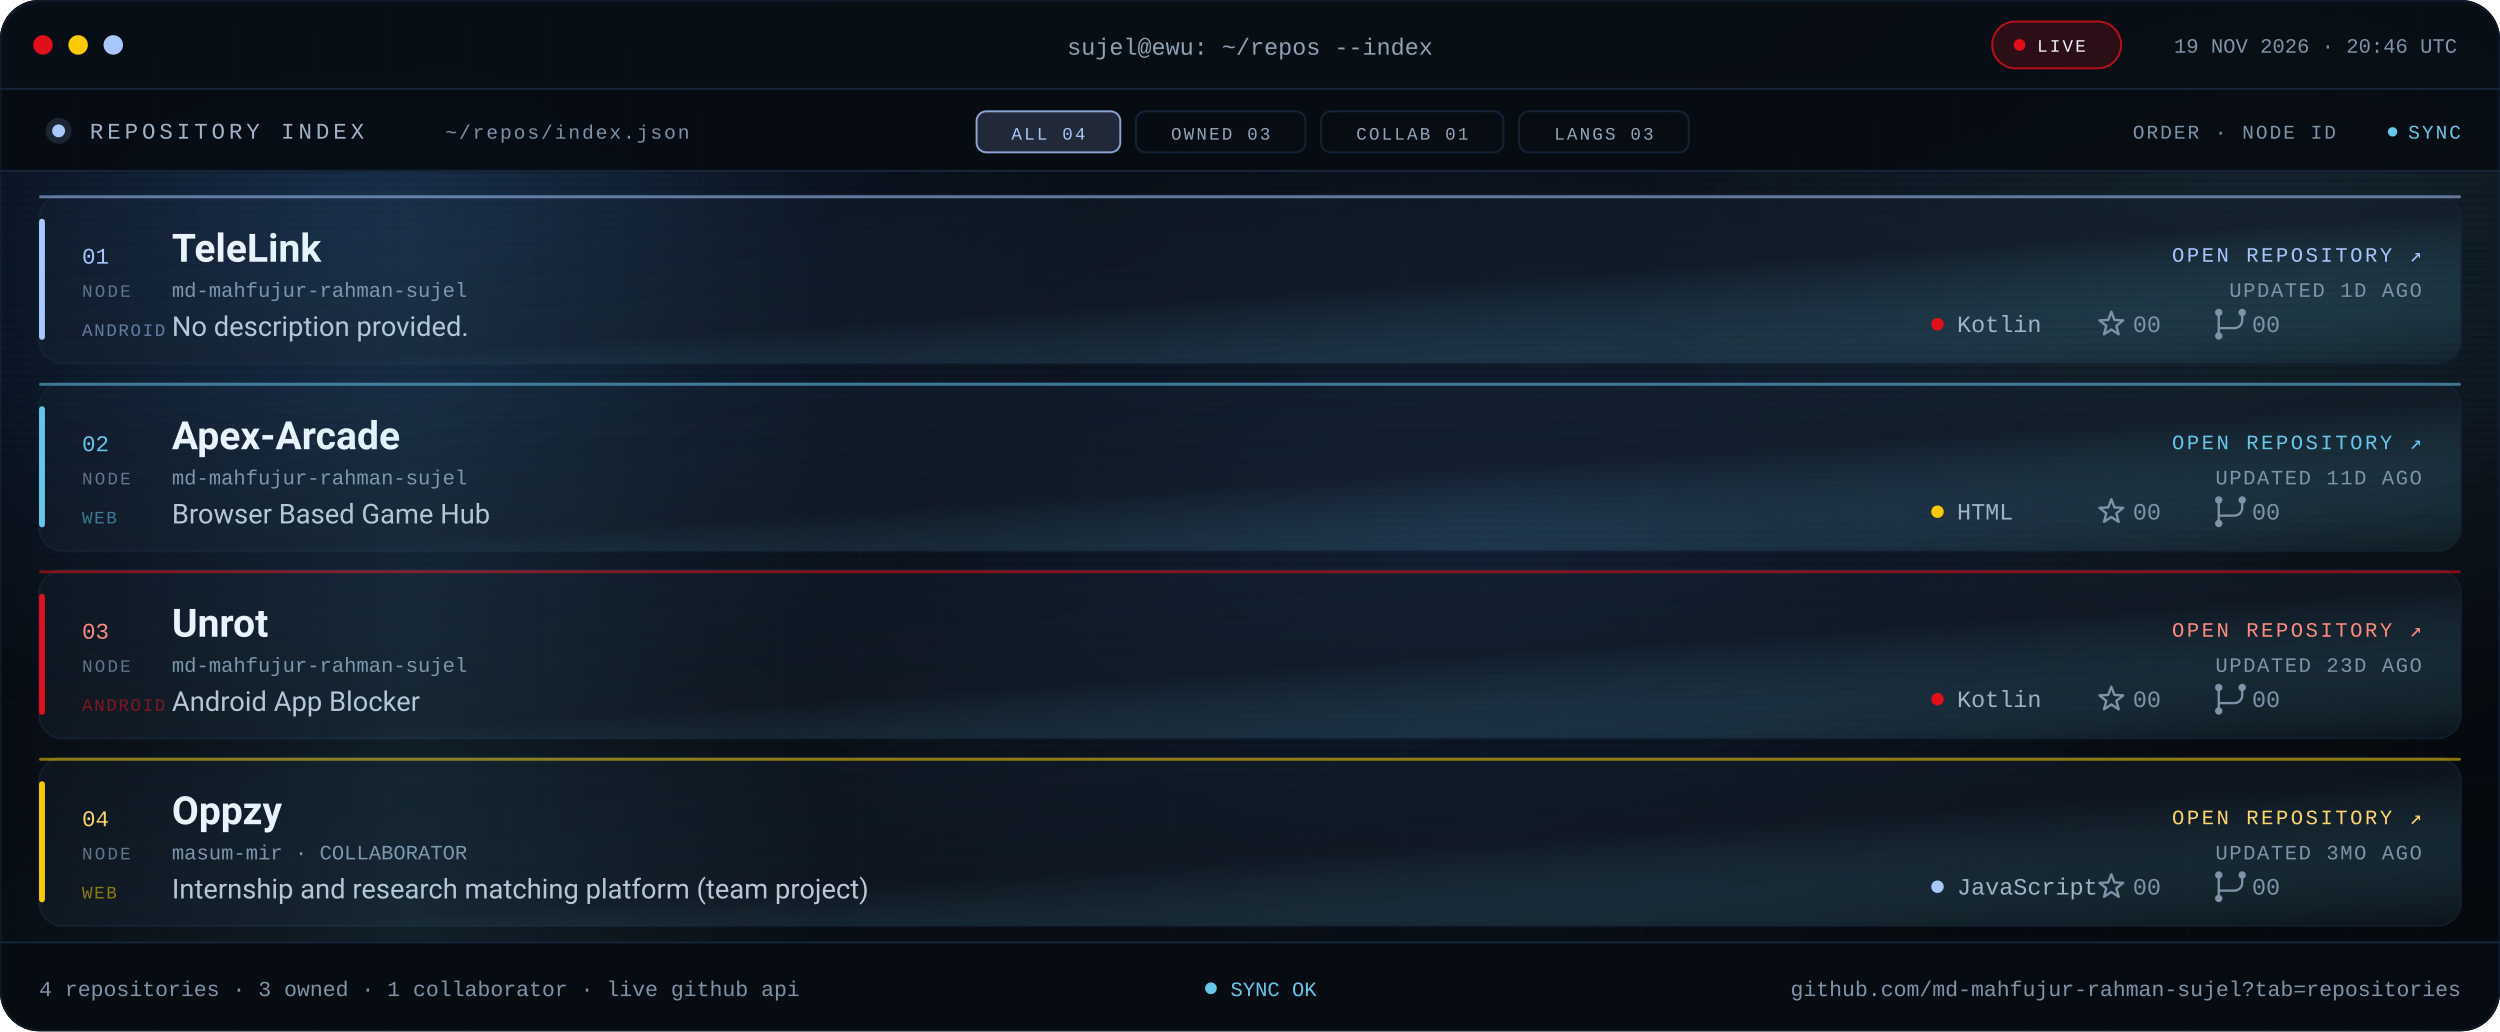
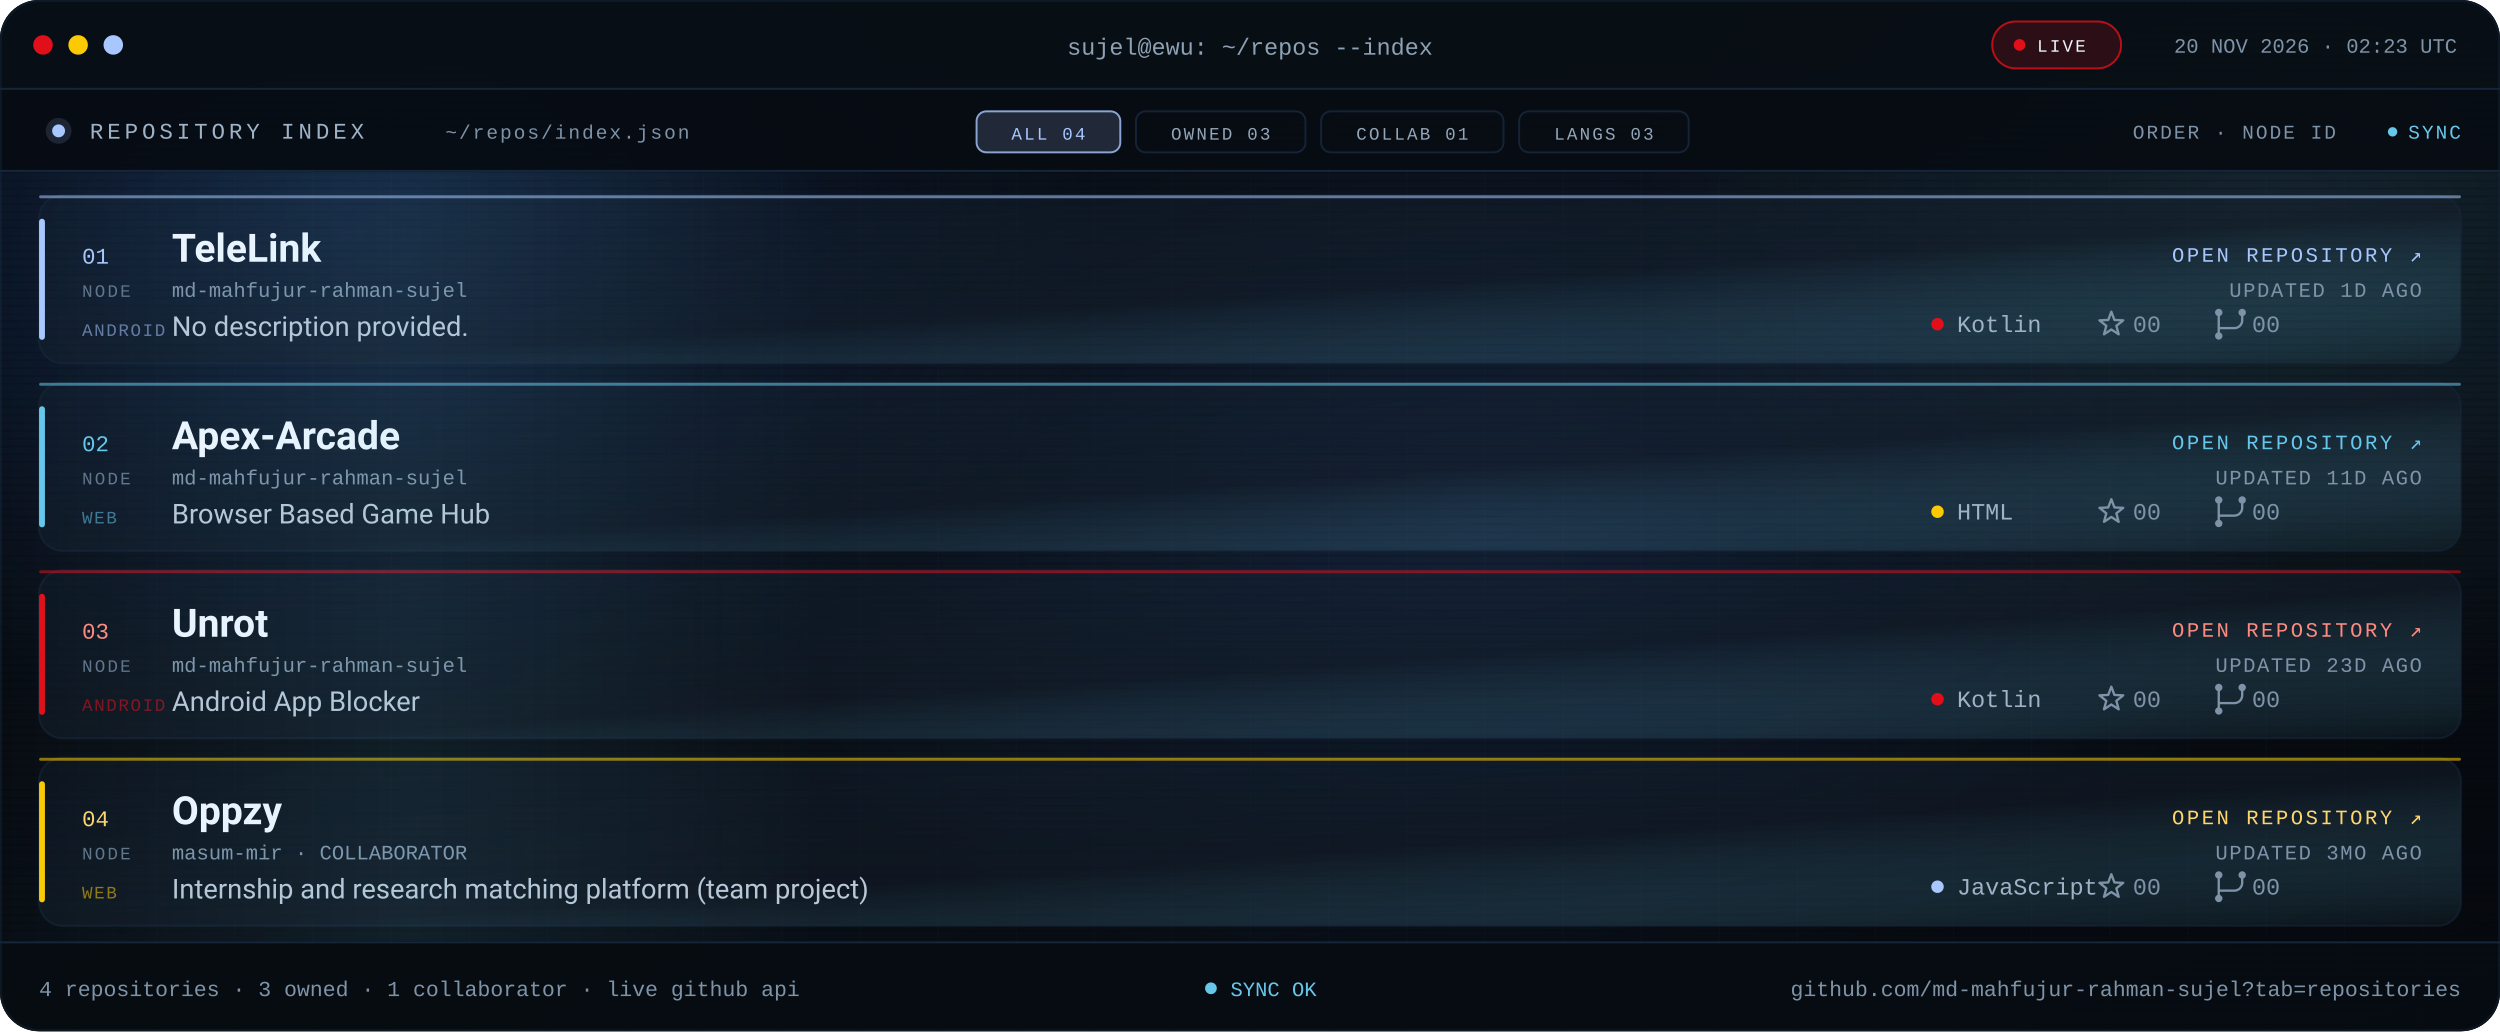
<svg xmlns="http://www.w3.org/2000/svg" viewBox="0 0 1280 528" role="img" aria-label="Repository index for md-mahfujur-rahman-sujel: TeleLink, Apex Arcade, Unrot, Oppzy">
  <defs>
    <linearGradient id="bg" x1="0" y1="0" x2="1" y2="1">
      <stop offset="0" stop-color="#05080D" />
      <stop offset=".55" stop-color="#090F16" />
      <stop offset="1" stop-color="#05080D" />
    </linearGradient>
    <linearGradient id="glass" x1="0" y1="0" x2="1" y2="1">
      <stop offset="0" stop-color="#16263A" stop-opacity=".24" />
      <stop offset=".55" stop-color="#141F2C" stop-opacity=".5" />
      <stop offset="1" stop-color="#67C7EB" stop-opacity=".05" />
    </linearGradient>
    <linearGradient id="scanline" x1="0" x2="1">
      <stop offset="0" stop-color="#67C7EB" stop-opacity="0" />
      <stop offset=".5" stop-color="#67C7EB" stop-opacity=".09" />
      <stop offset="1" stop-color="#67C7EB" stop-opacity="0" />
    </linearGradient>
    <radialGradient id="bloomBlue">
      <stop offset="0" stop-color="#3B82F6" stop-opacity=".2" />
      <stop offset="1" stop-color="#3B82F6" stop-opacity="0" />
    </radialGradient>
    <radialGradient id="bloomMid">
      <stop offset="0" stop-color="#4F8DFF" stop-opacity=".14" />
      <stop offset="1" stop-color="#4F8DFF" stop-opacity="0" />
    </radialGradient>
    <radialGradient id="bloomCyan">
      <stop offset="0" stop-color="#67C7EB" stop-opacity=".12" />
      <stop offset="1" stop-color="#67C7EB" stop-opacity="0" />
    </radialGradient>
    <pattern id="grid" width="40" height="40" patternUnits="userSpaceOnUse">
      <path d="M40 0H0V40" fill="none" stroke="#16263A" stroke-opacity=".14" />
    </pattern>
    <pattern id="scan" width="6" height="4" patternUnits="userSpaceOnUse">
      <rect width="6" height="1" fill="#000000" opacity=".14" />
    </pattern>
    <clipPath id="win">
      <rect width="1280" height="528" rx="20" />
    </clipPath>
    <clipPath id="body">
      <rect x="0" y="88" width="1280" height="394" />
    </clipPath>
    <style>
.s{font-family:'Segoe UI',system-ui,-apple-system,Roboto,Helvetica,Arial,sans-serif}
.m{font-family:ui-monospace,SFMono-Regular,Menlo,Consolas,'Liberation Mono',monospace}
.pulse{animation:pulse 2.2s ease-in-out infinite}
@keyframes pulse{50%{opacity:.25}}
.rise{animation:rise .7s cubic-bezier(.2,.7,.2,1) both}
@keyframes rise{from{opacity:0;transform:translateY(10px)}}
.sweep{animation:sweep 8s linear infinite}
@keyframes sweep{from{transform:translateX(-420px)}to{transform:translateX(1320px)}}
@media (prefers-reduced-motion:reduce){.pulse,.rise,.sweep{animation:none!important}}
</style>
    <g id="ic-star" fill="none" stroke="#7E93A8" stroke-width="1.2" stroke-linejoin="round">
      <path d="M0 -6.4L1.59 -2.18L6.09 -1.98L2.57 0.83L3.76 5.18L0 2.7L-3.76 5.18L-2.57 0.83L-6.09 -1.98L-1.59 -2.18Z" />
    </g>
    <g id="ic-fork" fill="none" stroke="#7E93A8" stroke-width="1.2" stroke-linecap="round">
      <path d="M-6 -4.1v8.2M6 -4.1v2.1a4 4 0 0 1-4 4H-6v1.9" />
      <circle cx="-6" cy="-6" r="1.9" fill="#7E93A8" stroke="none" />
      <circle cx="6" cy="-6" r="1.9" fill="#7E93A8" stroke="none" />
      <circle cx="-6" cy="6" r="1.9" fill="#7E93A8" stroke="none" />
    </g>
  </defs>
  <g clip-path="url(#win)">
    <rect width="1280" height="528" fill="url(#bg)" />
    <rect width="1280" height="528" fill="url(#grid)" />
    <ellipse cx="180" cy="120" rx="380" ry="260" fill="url(#bloomBlue)" />
    <ellipse cx="760" cy="260" rx="420" ry="250" fill="url(#bloomMid)" />
    <ellipse cx="1160" cy="120" rx="320" ry="240" fill="url(#bloomCyan)" />
    <rect width="1280" height="528" fill="url(#scan)" />
    <rect width="1280" height="46" fill="#080E15" fill-opacity=".94" />
    <rect y="45" width="1280" height="1" fill="#16263A" />
    <circle cx="22" cy="23" r="5" fill="#E10F19" />
    <circle cx="40" cy="23" r="5" fill="#FBCA03" />
    <circle cx="58" cy="23" r="5" fill="#A9C7FF" />
    <text class="m" x="640" y="28" text-anchor="middle" font-size="12" fill="#8EA1B5">sujel@ewu: ~/repos --index</text>
    <rect x="1020" y="11" width="66" height="24" rx="12" fill="#E10F19" fill-opacity=".16" stroke="#E10F19" stroke-opacity=".8" />
    <circle class="pulse" cx="1034" cy="23" r="3" fill="#E10F19" />
    <text class="m" x="1043" y="26.5" font-size="9" letter-spacing="1.1" fill="#EEF6FF">LIVE</text>
-     <text class="m" x="1258" y="27" text-anchor="end" font-size="10.5" fill="#7E93A8">19 NOV 2026 · 20:46 UTC</text>
+     <text class="m" x="1258" y="27" text-anchor="end" font-size="10.5" fill="#7E93A8">20 NOV 2026 · 02:23 UTC</text>
    <rect y="46" width="1280" height="42" fill="#070C12" fill-opacity=".9" />
    <rect y="87" width="1280" height="1" fill="#16263A" />
    <circle cx="30" cy="67" r="3.3" fill="#A9C7FF" />
    <circle cx="30" cy="67" r="6.6" fill="#A9C7FF" fill-opacity=".14" />
    <text class="m" x="46" y="71" font-size="11.5" letter-spacing="2" fill="#9FB2C6">REPOSITORY INDEX</text>
    <text class="m" x="228" y="71" font-size="10" letter-spacing="1" fill="#7E93A8">~/repos/index.json</text>
    <rect x="500.0" y="57" width="73.6" height="21" rx="5" fill="#A9C7FF" fill-opacity=".16" stroke="#A9C7FF" stroke-opacity=".8" />
    <text class="m" x="536.8" y="71.5" text-anchor="middle" font-size="9" letter-spacing="1.1" fill="#A9C7FF">ALL 04</text>
    <rect x="581.6" y="57" width="86.8" height="21" rx="5" fill="#080D13" fill-opacity=".7" stroke="#16263A" stroke-opacity=".9" />
    <text class="m" x="625.0" y="71.5" text-anchor="middle" font-size="9" letter-spacing="1.1" fill="#93A6BA">OWNED 03</text>
    <rect x="676.4" y="57" width="93.4" height="21" rx="5" fill="#080D13" fill-opacity=".7" stroke="#16263A" stroke-opacity=".9" />
    <text class="m" x="723.1" y="71.5" text-anchor="middle" font-size="9" letter-spacing="1.1" fill="#93A6BA">COLLAB 01</text>
    <rect x="777.8" y="57" width="86.8" height="21" rx="5" fill="#080D13" fill-opacity=".7" stroke="#16263A" stroke-opacity=".9" />
    <text class="m" x="821.2" y="71.5" text-anchor="middle" font-size="9" letter-spacing="1.1" fill="#93A6BA">LANGS 03</text>
    <text class="m" x="1196" y="71" text-anchor="end" font-size="10" letter-spacing="1" fill="#7E93A8">ORDER · NODE ID</text>
    <circle class="pulse" cx="1225" cy="67.5" r="2.4" fill="#67C7EB" />
    <text class="m" x="1260" y="71" text-anchor="end" font-size="10" letter-spacing="1" fill="#67C7EB">SYNC</text>
    <g clip-path="url(#body)">
      <g class="rise" style="animation-delay:0.00s">
        <rect x="20.0" y="100.0" width="1240.0" height="86.0" rx="12" fill="url(#glass)" stroke="#16263A" stroke-opacity=".6" />
        <rect x="20.0" y="112.0" width="3" height="62.0" rx="1.5" fill="#A9C7FF" />
        <rect x="20.0" y="100.0" width="1240.0" height="1.5" rx=".75" fill="#A9C7FF" fill-opacity=".55" />
        <text class="m" x="42.0" y="135.0" font-size="11.5" fill="#A9C7FF">01</text>
        <text class="m" x="42.0" y="152.0" font-size="9" letter-spacing="1.1" fill="#60748A">NODE</text>
        <text class="s" x="88.0" y="134.0" font-size="20" font-weight="700" fill="#EEF6FF">TeleLink</text>
        <text class="m" x="88.0" y="152.0" font-size="10.5" fill="#7E93A8">md-mahfujur-rahman-sujel</text>
        <text class="s" x="88.0" y="172.0" font-size="14" fill="#B9C7D6">No description provided.</text>
        <text class="m" x="42.0" y="172.0" font-size="9" letter-spacing=".8" fill="#A9C7FF" fill-opacity=".55">ANDROID</text>
        <text class="m" x="1240.0" y="134.0" text-anchor="end" font-size="10.5" letter-spacing="1.3" fill="#A9C7FF">OPEN REPOSITORY ↗</text>
        <text class="m" x="1240.0" y="152.0" text-anchor="end" font-size="10.5" letter-spacing=".8" fill="#7E93A8">UPDATED 1D AGO</text>
        <circle cx="992.0" cy="166.0" r="3.2" fill="#E10F19" />
        <text class="m" x="1002.0" y="170.0" font-size="12" fill="#9FB2C6">Kotlin</text>
        <use href="#ic-star" transform="translate(1081 166)" />
        <text class="m" x="1092.0" y="170.0" font-size="12" fill="#7E93A8">00</text>
        <use href="#ic-fork" transform="translate(1142 166)" />
        <text class="m" x="1153.0" y="170.0" font-size="12" fill="#7E93A8">00</text>
      </g>
      <g class="rise" style="animation-delay:0.08s">
        <rect x="20.0" y="196.0" width="1240.0" height="86.0" rx="12" fill="url(#glass)" stroke="#16263A" stroke-opacity=".6" />
        <rect x="20.0" y="208.0" width="3" height="62.0" rx="1.5" fill="#67C7EB" />
        <rect x="20.0" y="196.0" width="1240.0" height="1.5" rx=".75" fill="#67C7EB" fill-opacity=".55" />
        <text class="m" x="42.0" y="231.0" font-size="11.5" fill="#67C7EB">02</text>
        <text class="m" x="42.0" y="248.0" font-size="9" letter-spacing="1.1" fill="#60748A">NODE</text>
        <text class="s" x="88.0" y="230.0" font-size="20" font-weight="700" fill="#EEF6FF">Apex-Arcade</text>
        <text class="m" x="88.0" y="248.0" font-size="10.5" fill="#7E93A8">md-mahfujur-rahman-sujel</text>
        <text class="s" x="88.0" y="268.0" font-size="14" fill="#B9C7D6">Browser Based Game Hub</text>
        <text class="m" x="42.0" y="268.0" font-size="9" letter-spacing=".8" fill="#67C7EB" fill-opacity=".55">WEB</text>
        <text class="m" x="1240.0" y="230.0" text-anchor="end" font-size="10.5" letter-spacing="1.3" fill="#67C7EB">OPEN REPOSITORY ↗</text>
        <text class="m" x="1240.0" y="248.0" text-anchor="end" font-size="10.5" letter-spacing=".8" fill="#7E93A8">UPDATED 11D AGO</text>
        <circle cx="992.0" cy="262.0" r="3.2" fill="#FBCA03" />
        <text class="m" x="1002.0" y="266.0" font-size="12" fill="#9FB2C6">HTML</text>
        <use href="#ic-star" transform="translate(1081 262)" />
        <text class="m" x="1092.0" y="266.0" font-size="12" fill="#7E93A8">00</text>
        <use href="#ic-fork" transform="translate(1142 262)" />
        <text class="m" x="1153.0" y="266.0" font-size="12" fill="#7E93A8">00</text>
      </g>
      <g class="rise" style="animation-delay:0.16s">
        <rect x="20.0" y="292.0" width="1240.0" height="86.0" rx="12" fill="url(#glass)" stroke="#16263A" stroke-opacity=".6" />
        <rect x="20.0" y="304.0" width="3" height="62.0" rx="1.5" fill="#E10F19" />
        <rect x="20.0" y="292.0" width="1240.0" height="1.5" rx=".75" fill="#E10F19" fill-opacity=".55" />
        <text class="m" x="42.0" y="327.0" font-size="11.5" fill="#FF8B80">03</text>
        <text class="m" x="42.0" y="344.0" font-size="9" letter-spacing="1.1" fill="#60748A">NODE</text>
        <text class="s" x="88.0" y="326.0" font-size="20" font-weight="700" fill="#EEF6FF">Unrot</text>
        <text class="m" x="88.0" y="344.0" font-size="10.5" fill="#7E93A8">md-mahfujur-rahman-sujel</text>
        <text class="s" x="88.0" y="364.0" font-size="14" fill="#B9C7D6">Android App Blocker</text>
        <text class="m" x="42.0" y="364.0" font-size="9" letter-spacing=".8" fill="#E10F19" fill-opacity=".55">ANDROID</text>
        <text class="m" x="1240.0" y="326.0" text-anchor="end" font-size="10.5" letter-spacing="1.3" fill="#FF8B80">OPEN REPOSITORY ↗</text>
        <text class="m" x="1240.0" y="344.0" text-anchor="end" font-size="10.5" letter-spacing=".8" fill="#7E93A8">UPDATED 23D AGO</text>
        <circle cx="992.0" cy="358.0" r="3.2" fill="#E10F19" />
        <text class="m" x="1002.0" y="362.0" font-size="12" fill="#9FB2C6">Kotlin</text>
        <use href="#ic-star" transform="translate(1081 358)" />
        <text class="m" x="1092.0" y="362.0" font-size="12" fill="#7E93A8">00</text>
        <use href="#ic-fork" transform="translate(1142 358)" />
        <text class="m" x="1153.0" y="362.0" font-size="12" fill="#7E93A8">00</text>
      </g>
      <g class="rise" style="animation-delay:0.24s">
        <rect x="20.0" y="388.0" width="1240.0" height="86.0" rx="12" fill="url(#glass)" stroke="#16263A" stroke-opacity=".6" />
        <rect x="20.0" y="400.0" width="3" height="62.0" rx="1.5" fill="#FBCA03" />
        <rect x="20.0" y="388.0" width="1240.0" height="1.5" rx=".75" fill="#FBCA03" fill-opacity=".55" />
        <text class="m" x="42.0" y="423.0" font-size="11.5" fill="#FFD66B">04</text>
        <text class="m" x="42.0" y="440.0" font-size="9" letter-spacing="1.1" fill="#60748A">NODE</text>
        <text class="s" x="88.0" y="422.0" font-size="20" font-weight="700" fill="#EEF6FF">Oppzy</text>
        <text class="m" x="88.0" y="440.0" font-size="10.5" fill="#7E93A8">masum-mir · COLLABORATOR</text>
        <text class="s" x="88.0" y="460.0" font-size="14" fill="#B9C7D6">Internship and research matching platform (team project)</text>
        <text class="m" x="42.0" y="460.0" font-size="9" letter-spacing=".8" fill="#FBCA03" fill-opacity=".55">WEB</text>
        <text class="m" x="1240.0" y="422.0" text-anchor="end" font-size="10.5" letter-spacing="1.3" fill="#FFD66B">OPEN REPOSITORY ↗</text>
        <text class="m" x="1240.0" y="440.0" text-anchor="end" font-size="10.5" letter-spacing=".8" fill="#7E93A8">UPDATED 3MO AGO</text>
        <circle cx="992.0" cy="454.0" r="3.2" fill="#A9C7FF" />
        <text class="m" x="1002.0" y="458.0" font-size="12" fill="#9FB2C6">JavaScript</text>
        <use href="#ic-star" transform="translate(1081 454)" />
        <text class="m" x="1092.0" y="458.0" font-size="12" fill="#7E93A8">00</text>
        <use href="#ic-fork" transform="translate(1142 454)" />
        <text class="m" x="1153.0" y="458.0" font-size="12" fill="#7E93A8">00</text>
      </g>
      <rect class="sweep" x="0" y="88" width="420" height="394" fill="url(#scanline)" />
    </g>
    <rect y="482" width="1280" height="46" fill="#070C12" fill-opacity=".94" />
    <rect y="482" width="1280" height="1" fill="#16263A" />
    <text class="m" x="20" y="510" font-size="11" fill="#7E93A8">4 repositories · 3 owned · 1 collaborator · live github api</text>
    <circle class="pulse" cx="620" cy="506" r="3" fill="#67C7EB" />
    <text class="m" x="630" y="510" font-size="10.5" fill="#67C7EB">SYNC OK</text>
    <text class="m" x="1260" y="510" text-anchor="end" font-size="11" fill="#7E93A8">github.com/md-mahfujur-rahman-sujel?tab=repositories</text>
  </g>
  <rect x=".5" y=".5" width="1279" height="527" rx="20" fill="none" stroke="#16263A" stroke-opacity=".45" />
</svg>
